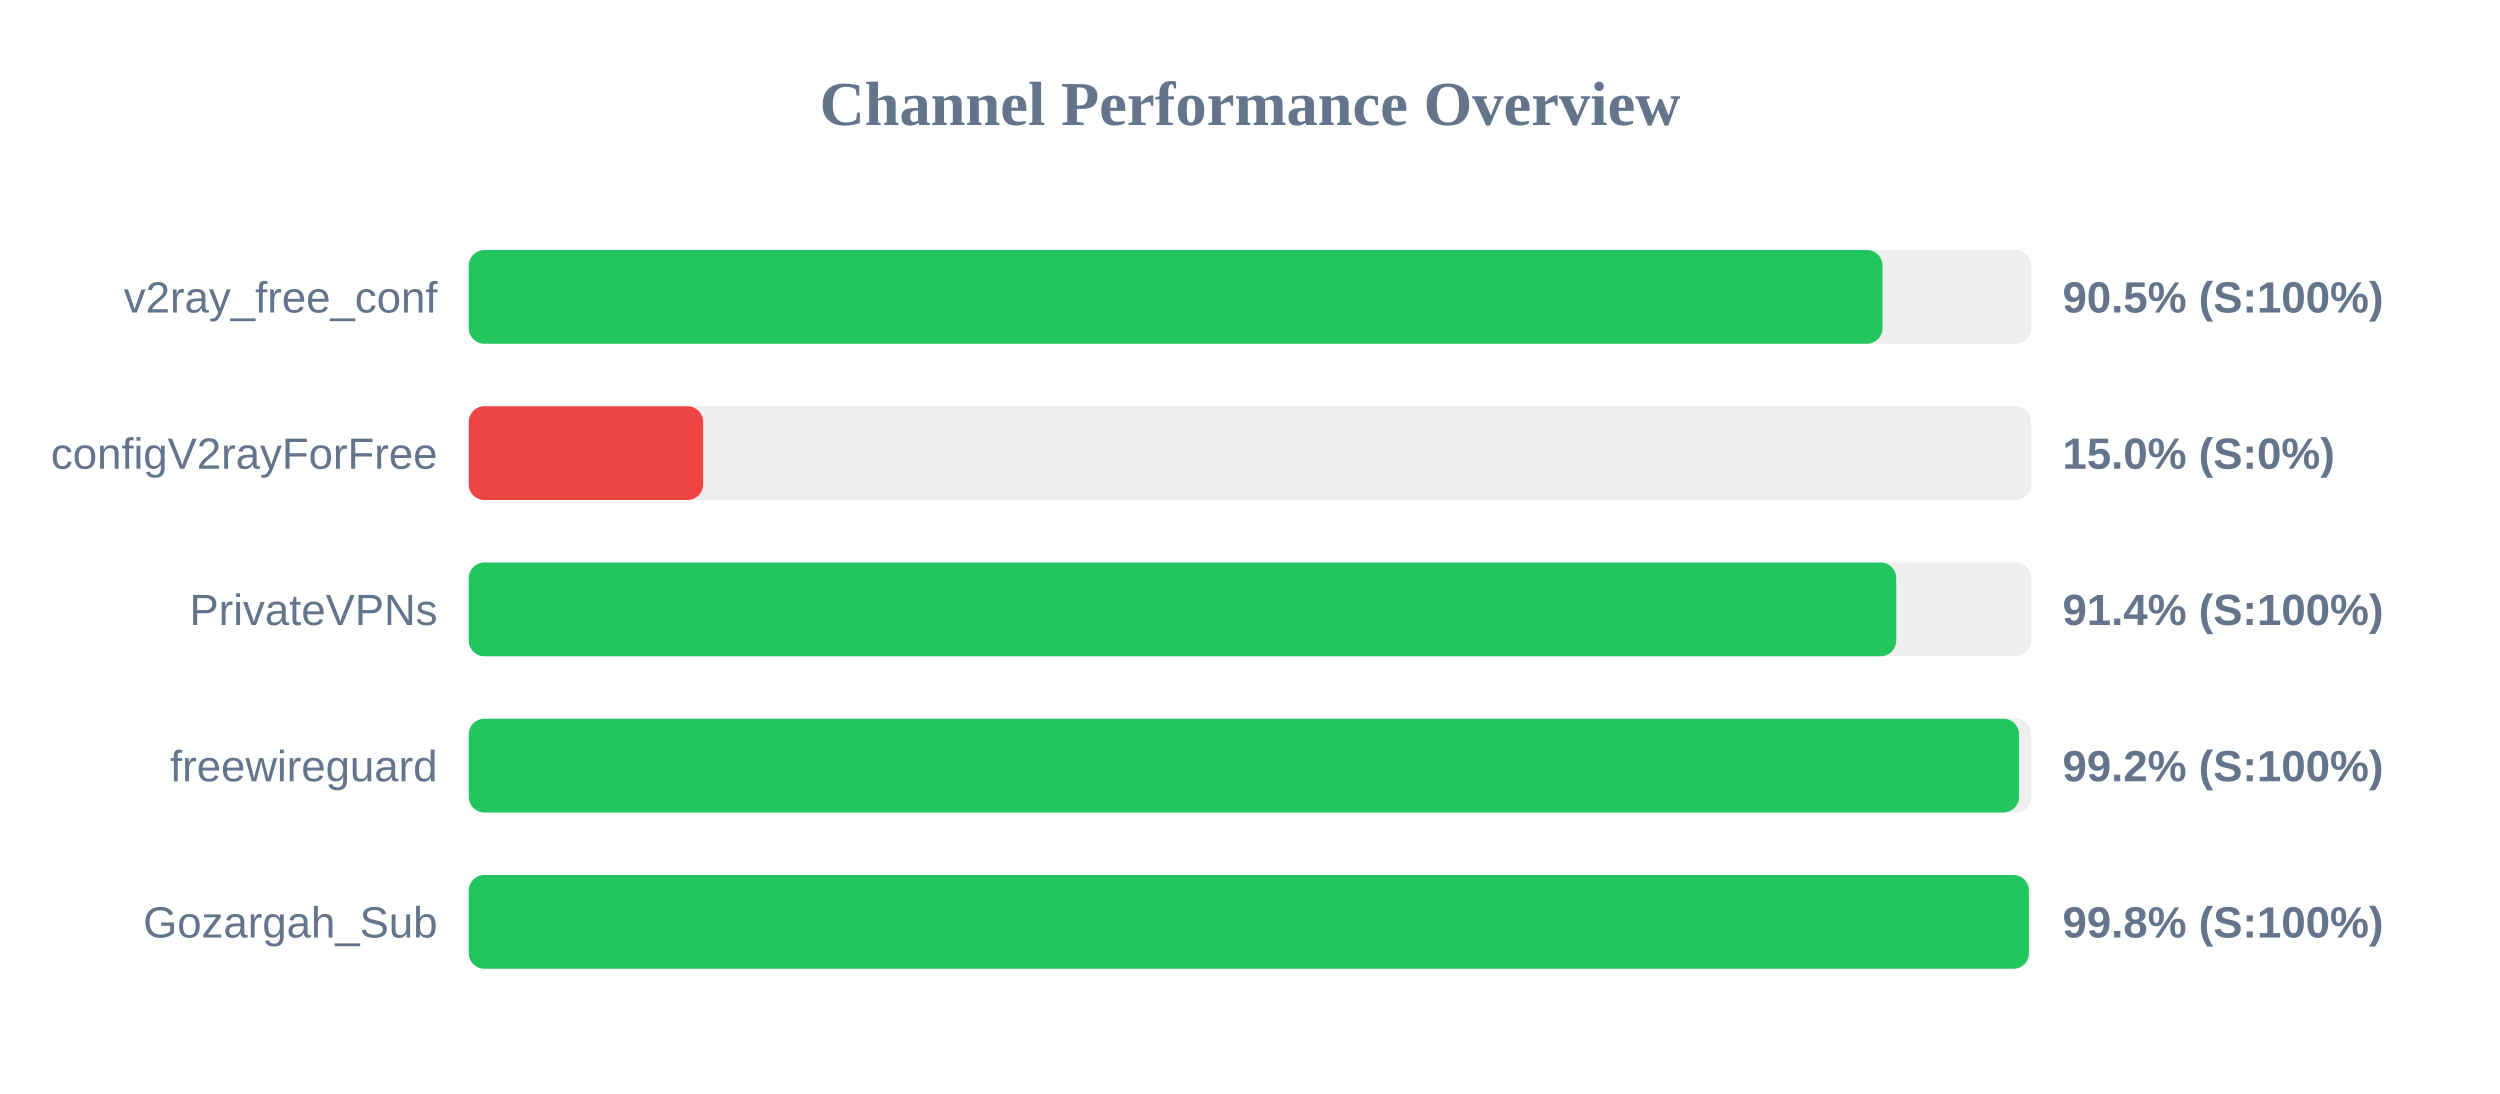
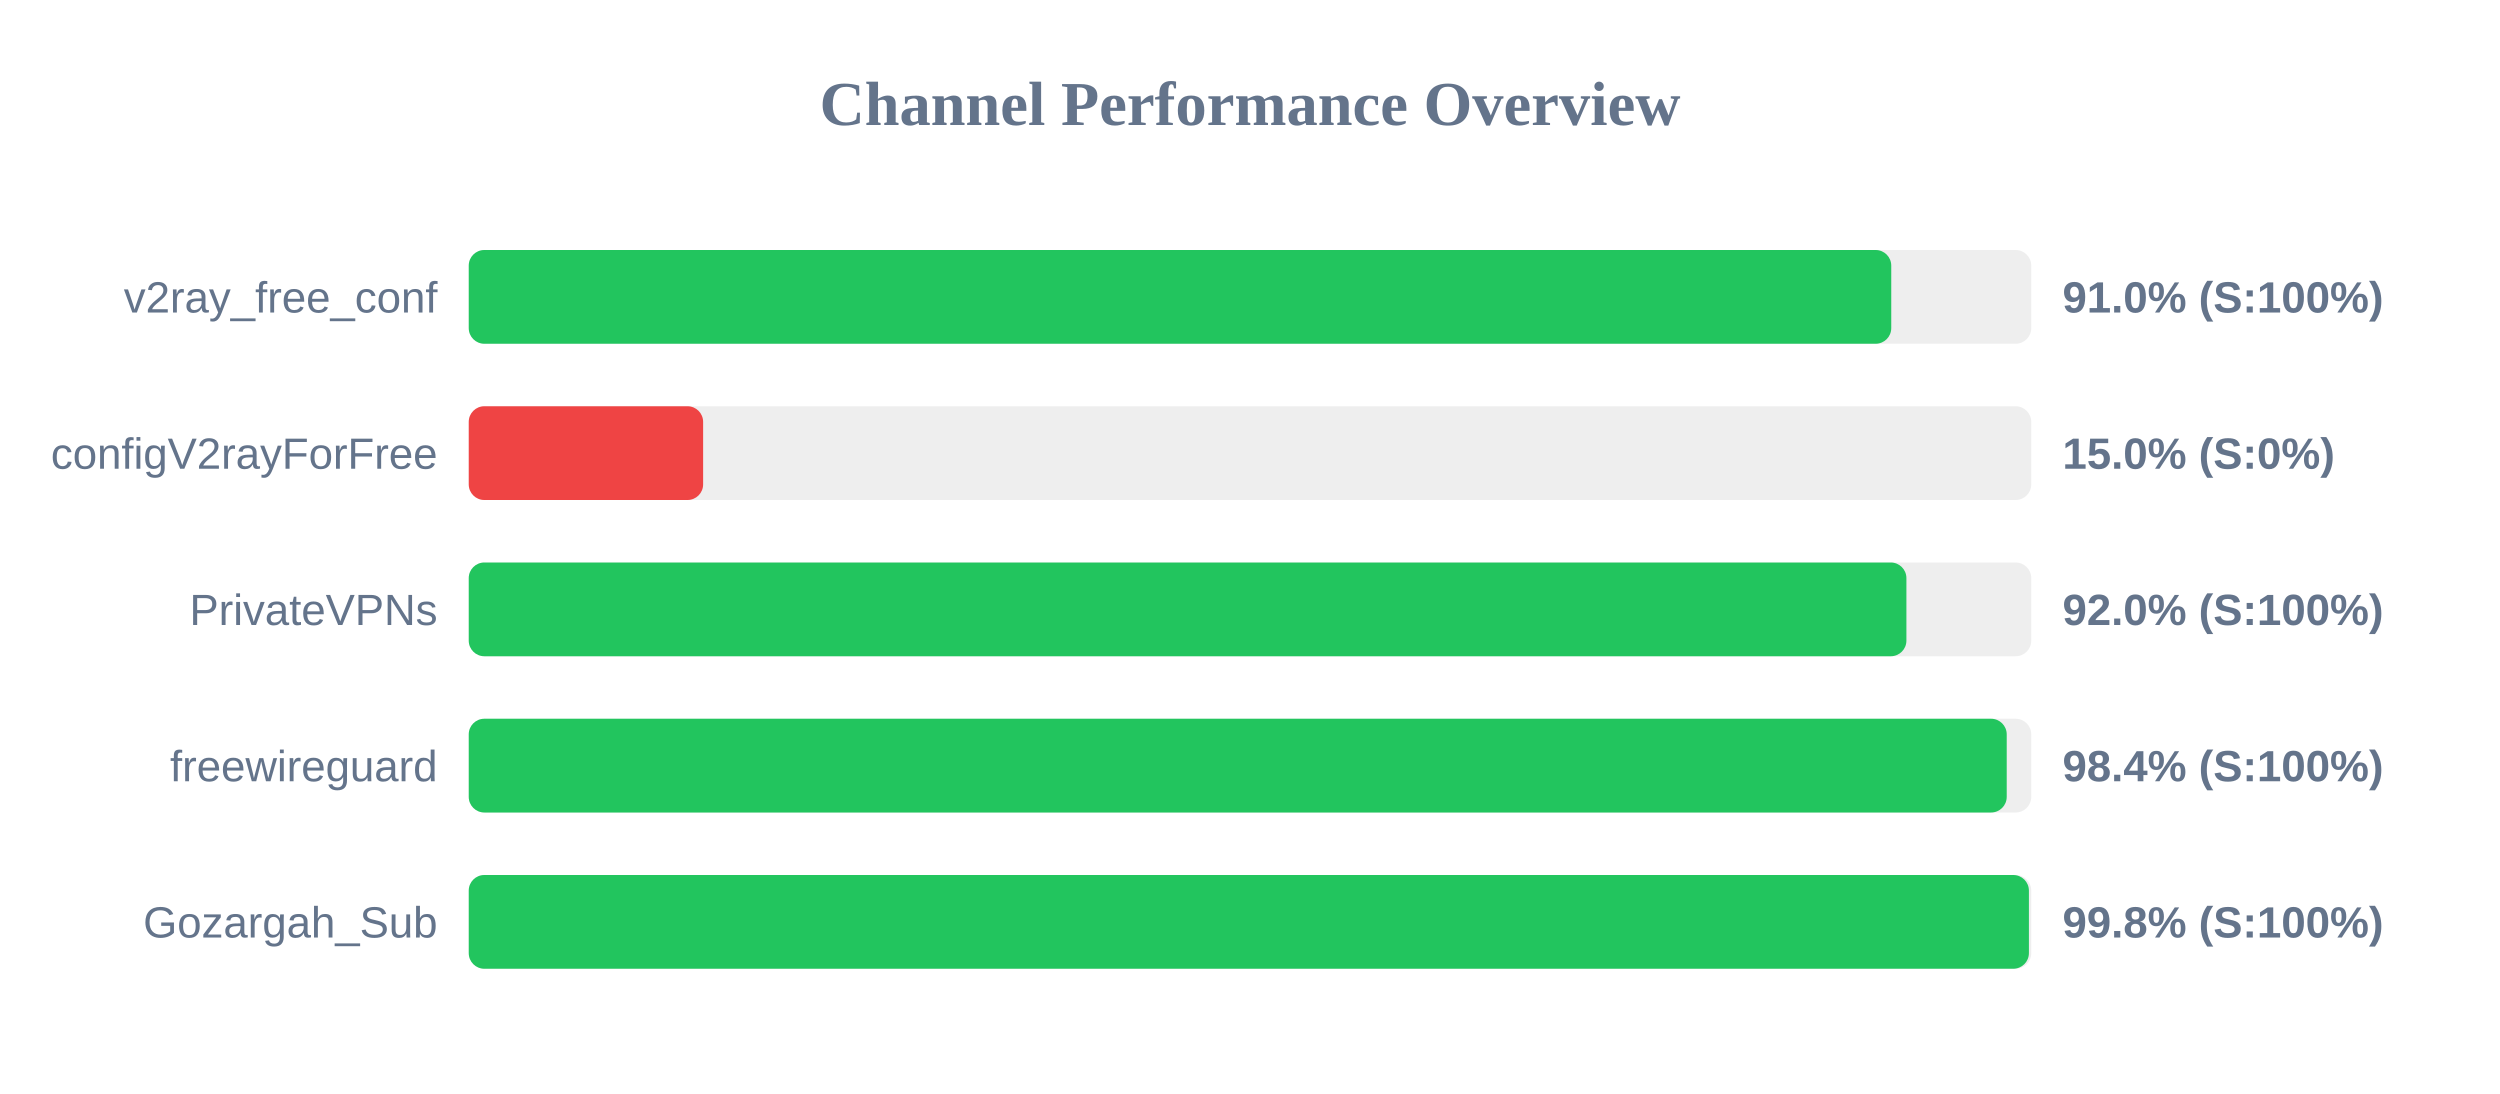
<svg xmlns="http://www.w3.org/2000/svg" width="800" height="350" version="1.1">
  <style>
        .row { font: 14px Arial; fill: #64748b; }
        .score { font: bold 14px Arial; fill: #64748b; }
    </style>
  <text x="400" y="40" text-anchor="middle" font-size="20px" font-weight="bold" fill="#64748b">Channel Performance Overview</text>
  <rect x="150" y="80" width="500" height="30" fill="#eee" rx="5" />
-   <rect x="150" y="80" width="452.4" height="30" fill="#22c55e" rx="5" />
+   <rect x="150" y="80" width="455.2" height="30" fill="#22c55e" rx="5" />
  <text x="140" y="100" text-anchor="end" class="row">v2ray_free_conf</text>
-   <text x="660" y="100" text-anchor="start" class="score">90.5% (S:100%)</text>
+   <text x="660" y="100" text-anchor="start" class="score">91.0% (S:100%)</text>
  <rect x="150" y="130" width="500" height="30" fill="#eee" rx="5" />
  <rect x="150" y="130" width="75.0" height="30" fill="#ef4444" rx="5" />
  <text x="140" y="150" text-anchor="end" class="row">configV2rayForFree</text>
  <text x="660" y="150" text-anchor="start" class="score">15.0% (S:0%)</text>
  <rect x="150" y="180" width="500" height="30" fill="#eee" rx="5" />
-   <rect x="150" y="180" width="456.8" height="30" fill="#22c55e" rx="5" />
+   <rect x="150" y="180" width="460.05" height="30" fill="#22c55e" rx="5" />
  <text x="140" y="200" text-anchor="end" class="row">PrivateVPNs</text>
-   <text x="660" y="200" text-anchor="start" class="score">91.4% (S:100%)</text>
+   <text x="660" y="200" text-anchor="start" class="score">92.0% (S:100%)</text>
  <rect x="150" y="230" width="500" height="30" fill="#eee" rx="5" />
-   <rect x="150" y="230" width="496.1" height="30" fill="#22c55e" rx="5" />
+   <rect x="150" y="230" width="492.15" height="30" fill="#22c55e" rx="5" />
  <text x="140" y="250" text-anchor="end" class="row">freewireguard</text>
-   <text x="660" y="250" text-anchor="start" class="score">99.2% (S:100%)</text>
+   <text x="660" y="250" text-anchor="start" class="score">98.4% (S:100%)</text>
  <rect x="150" y="280" width="500" height="30" fill="#eee" rx="5" />
  <rect x="150" y="280" width="499.25" height="30" fill="#22c55e" rx="5" />
  <text x="140" y="300" text-anchor="end" class="row">Gozargah_Sub</text>
  <text x="660" y="300" text-anchor="start" class="score">99.8% (S:100%)</text>
</svg>
